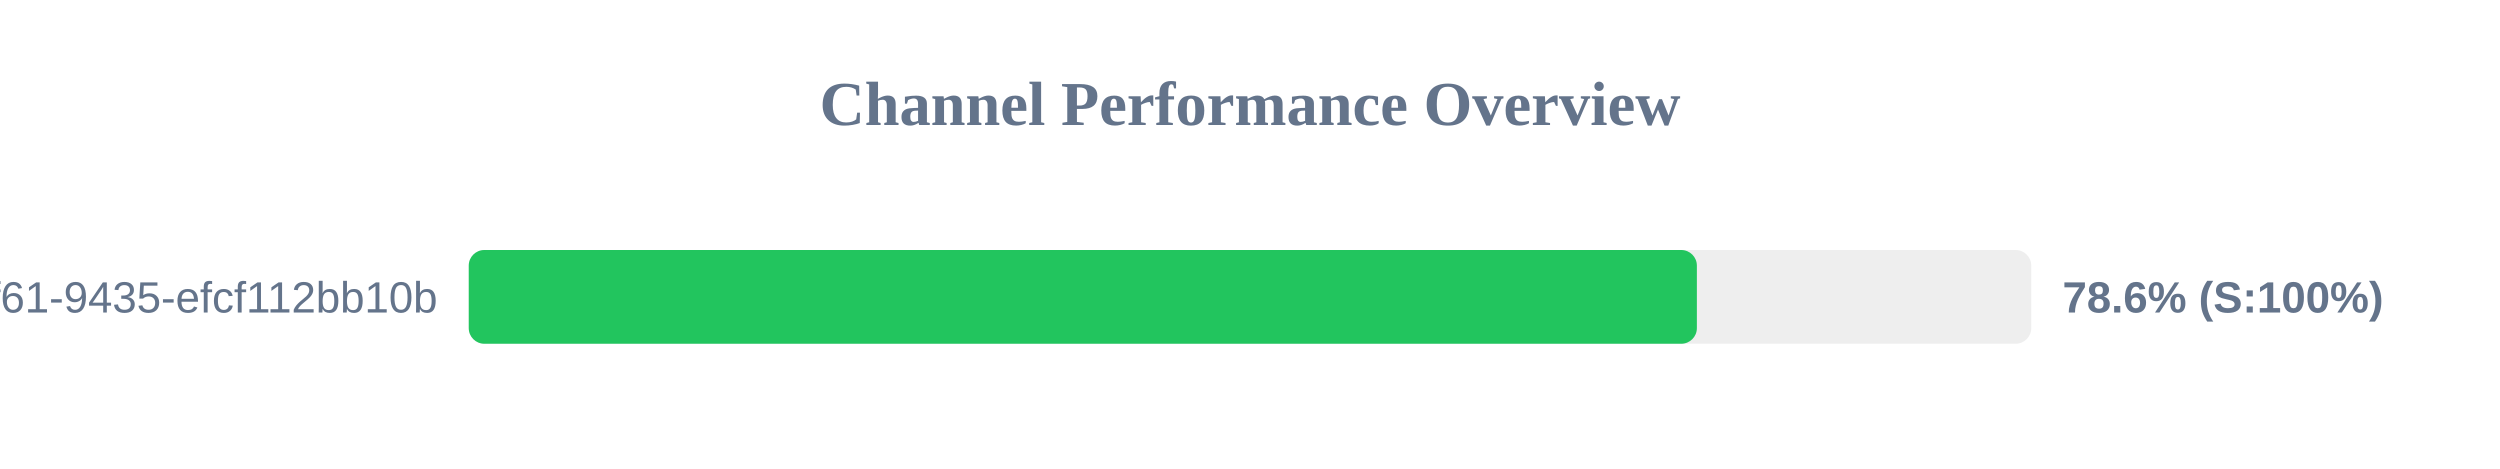
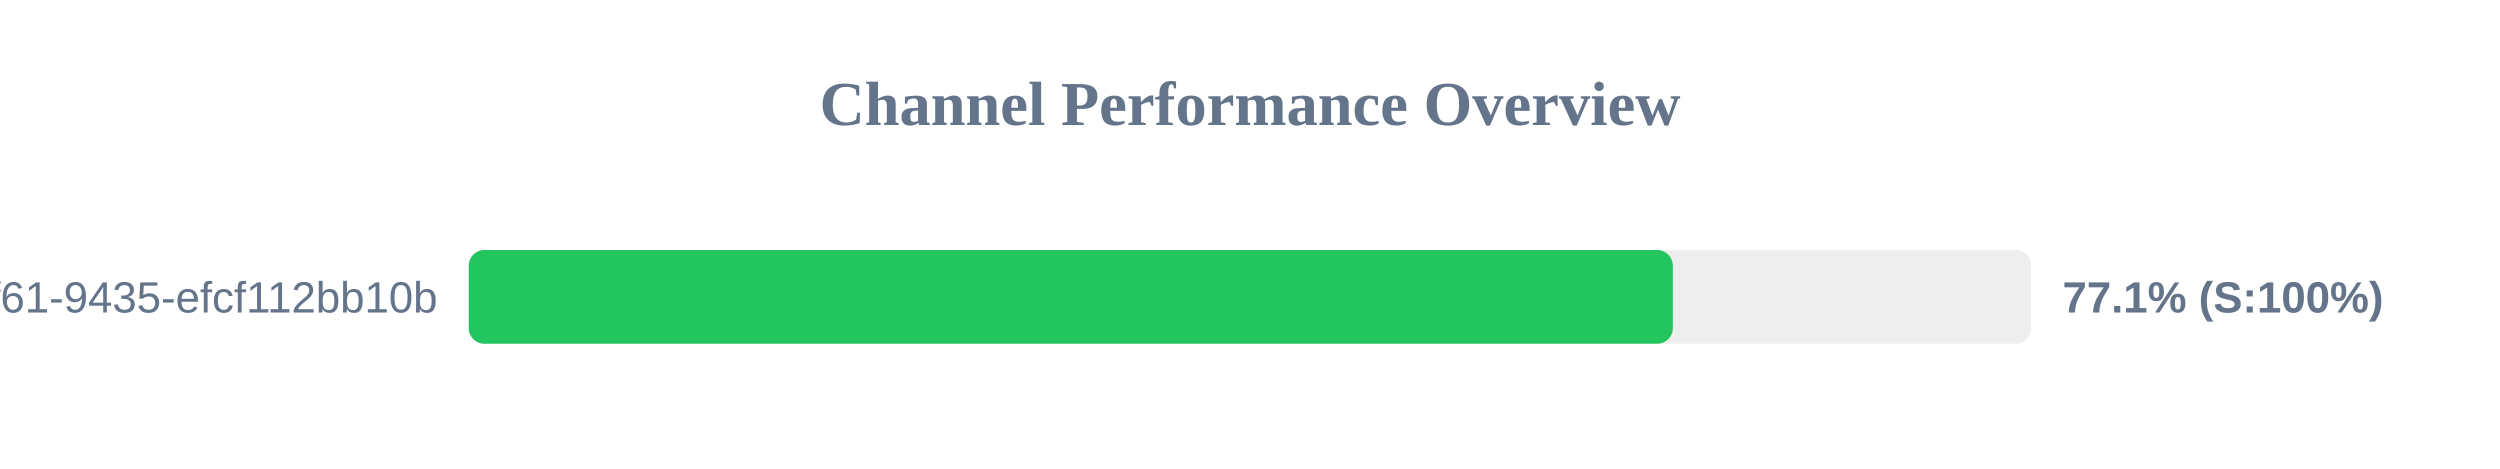
<svg xmlns="http://www.w3.org/2000/svg" width="800" height="150" version="1.1">
  <style>
        .row { font: 14px Arial; fill: #64748b; }
        .score { font: bold 14px Arial; fill: #64748b; }
    </style>
  <text x="400" y="40" text-anchor="middle" font-size="20px" font-weight="bold" fill="#64748b">Channel Performance Overview</text>
  <rect x="150" y="80" width="500" height="30" fill="#eee" rx="5" />
-   <rect x="150" y="80" width="393.0" height="30" fill="#22c55e" rx="5" />
+   <rect x="150" y="80" width="385.3" height="30" fill="#22c55e" rx="5" />
  <text x="140" y="100" text-anchor="end" class="row">?uuid=07c122ad-50b2-4f61-9435-efcf112bb10b</text>
-   <text x="660" y="100" text-anchor="start" class="score">78.6% (S:100%)</text>
+   <text x="660" y="100" text-anchor="start" class="score">77.1% (S:100%)</text>
</svg>
